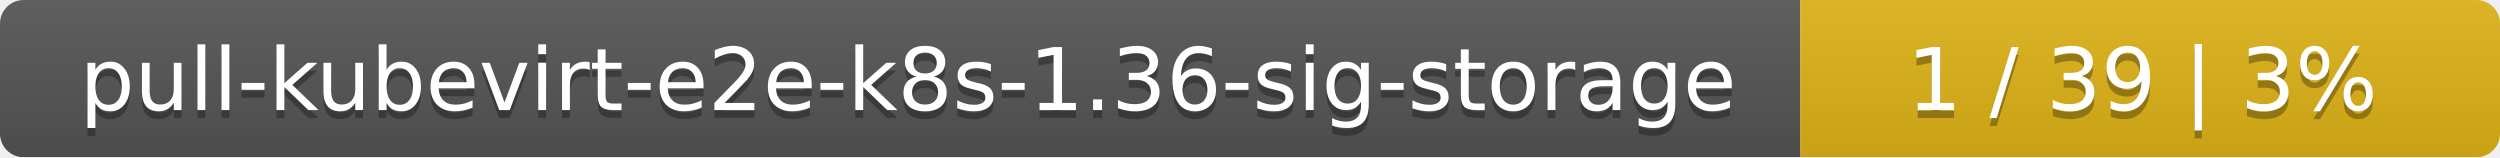
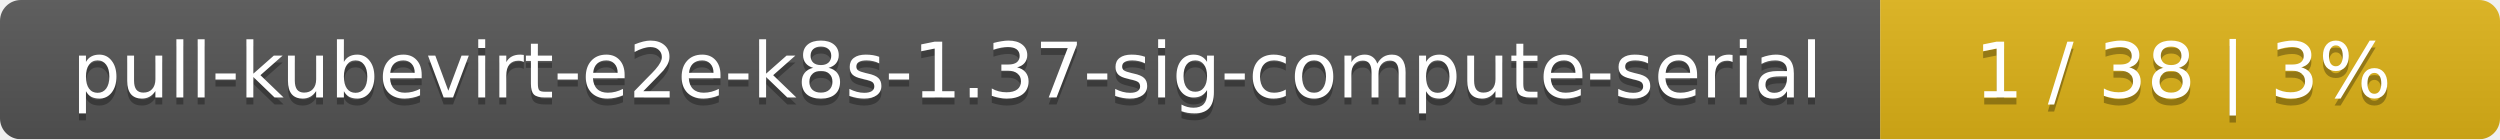
- <svg xmlns="http://www.w3.org/2000/svg" width="318" height="20">
+ <svg xmlns="http://www.w3.org/2000/svg" width="359" height="20">
  <linearGradient id="smooth" x2="0" y2="100%">
    <stop offset="0" stop-color="#bbb" stop-opacity=".1" />
    <stop offset="1" stop-opacity=".1" />
  </linearGradient>
  <mask id="round">
-     <rect width="318" height="20" rx="3" fill="#fff" />
+     <rect width="359" height="20" rx="3" fill="#fff" />
  </mask>
  <g mask="url(#round)">
-     <rect width="229" height="20" fill="#555" />
-     <rect x="229" width="89" height="20" fill="#dfb317" />
-     <rect width="318" height="20" fill="url(#smooth)" />
+     <rect width="270" height="20" fill="#555" />
+     <rect x="270" width="89" height="20" fill="#dfb317" />
+     <rect width="359" height="20" fill="url(#smooth)" />
  </g>
  <g fill="#fff" text-anchor="middle" font-family="DejaVu Sans,Verdana,Geneva,sans-serif" font-size="11">
-     <text x="115.5" y="15" fill="#010101" fill-opacity=".3">pull-kubevirt-e2e-k8s-1.36-sig-storage</text>
-     <text x="115.5" y="14">pull-kubevirt-e2e-k8s-1.36-sig-storage</text>
-     <text x="272.5" y="15" fill="#010101" fill-opacity=".3">1 / 39    |    3%</text>
-     <text x="272.5" y="14">1 / 39    |    3%</text>
+     <text x="136" y="15" fill="#010101" fill-opacity=".3">pull-kubevirt-e2e-k8s-1.37-sig-compute-serial</text>
+     <text x="136" y="14">pull-kubevirt-e2e-k8s-1.37-sig-compute-serial</text>
+     <text x="313.5" y="15" fill="#010101" fill-opacity=".3">1 / 38    |    3%</text>
+     <text x="313.5" y="14">1 / 38    |    3%</text>
  </g>
</svg>
